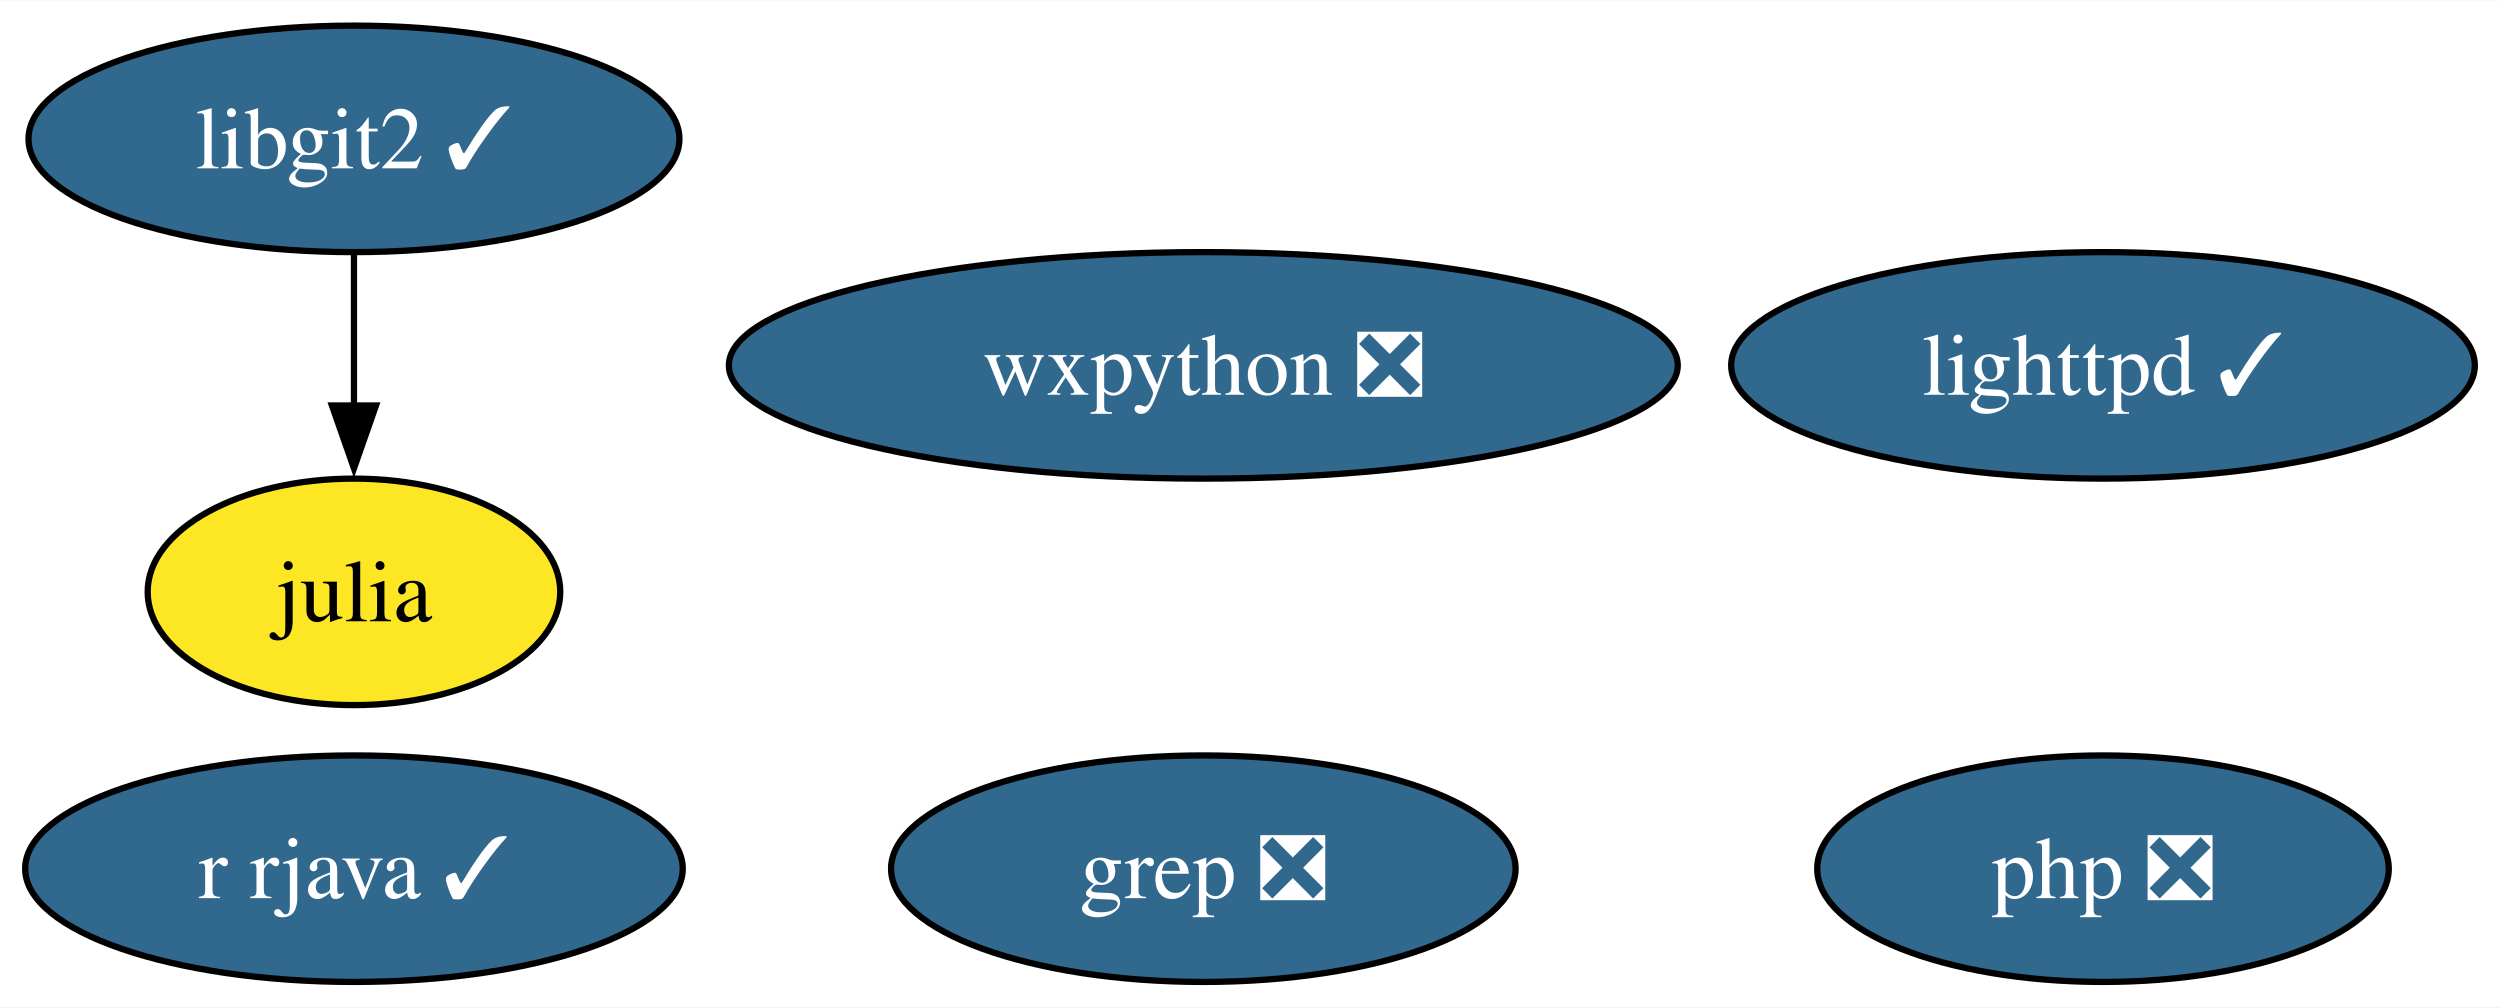
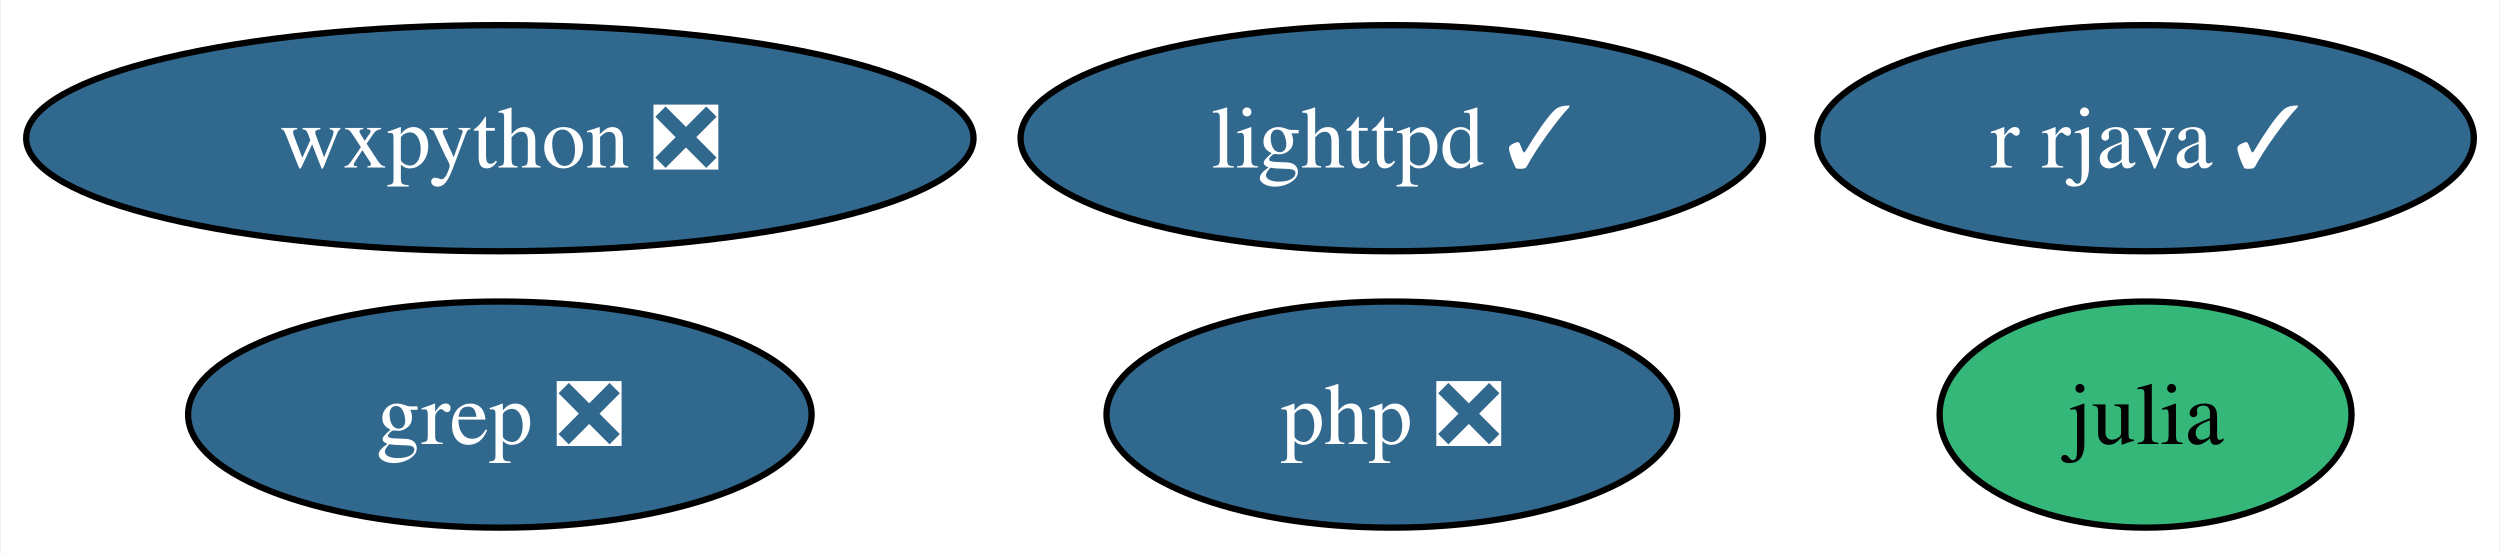
- <svg xmlns="http://www.w3.org/2000/svg" xmlns:xlink="http://www.w3.org/1999/xlink" width="397pt" height="160pt" viewBox="0.00 0.00 397.36 160.00">
-   <g id="graph0" class="graph" transform="scale(1 1) rotate(0) translate(4 156)">
-     <polygon fill="white" stroke="none" points="-4,4 -4,-156 393.36,-156 393.36,4 -4,4" />
+ <svg xmlns="http://www.w3.org/2000/svg" xmlns:xlink="http://www.w3.org/1999/xlink" width="398pt" height="88pt" viewBox="0.00 0.00 397.67 88.00">
+   <g id="graph0" class="graph" transform="scale(1 1) rotate(0) translate(4 84)">
+     <polygon fill="white" stroke="none" points="-4,4 -4,-84 393.67,-84 393.67,4 -4,4" />
    <g id="node1" class="node">
      <g id="a_node1">
        <a xlink:href="https://github.com/conda-forge/julia-feedstock" xlink:title="julia">
-           <ellipse fill="#fde725" stroke="black" cx="52.26" cy="-62" rx="32.79" ry="18" />
-           <text text-anchor="middle" x="52.26" y="-57.33" font-family="Times,serif" font-size="14.00">julia</text>
+           <ellipse fill="#35b779" stroke="black" cx="337.41" cy="-18" rx="32.79" ry="18" />
+           <text text-anchor="middle" x="337.41" y="-13.32" font-family="Times,serif" font-size="14.00">julia</text>
        </a>
      </g>
    </g>
    <g id="node2" class="node">
      <g id="a_node2">
        <a xlink:href="https://github.com/conda-forge/lighttpd-feedstock/pull/27" xlink:title="lighttpd ✓">
-           <ellipse fill="#31688e" stroke="black" cx="330.26" cy="-98" rx="59.1" ry="18" />
-           <text text-anchor="middle" x="330.26" y="-93.33" font-family="Times,serif" font-size="14.00" fill="white">lighttpd ✓</text>
+           <ellipse fill="#31688e" stroke="black" cx="217.41" cy="-62" rx="59.1" ry="18" />
+           <text text-anchor="middle" x="217.41" y="-57.33" font-family="Times,serif" font-size="14.00" fill="white">lighttpd ✓</text>
        </a>
      </g>
    </g>
    <g id="node3" class="node">
      <g id="a_node3">
        <a xlink:href="https://github.com/conda-forge/r-rjava-feedstock/pull/38" xlink:title="r rjava ✓">
-           <ellipse fill="#31688e" stroke="black" cx="52.26" cy="-18" rx="52.26" ry="18" />
-           <text text-anchor="middle" x="52.26" y="-13.32" font-family="Times,serif" font-size="14.00" fill="white">r rjava ✓</text>
+           <ellipse fill="#31688e" stroke="black" cx="337.41" cy="-62" rx="52.26" ry="18" />
+           <text text-anchor="middle" x="337.41" y="-57.33" font-family="Times,serif" font-size="14.00" fill="white">r rjava ✓</text>
        </a>
      </g>
    </g>
    <g id="node4" class="node">
      <g id="a_node4">
        <a xlink:href="https://github.com/conda-forge/wxpython-feedstock/pull/109" xlink:title="wxpython ❎">
-           <ellipse fill="#31688e" stroke="black" cx="187.26" cy="-98" rx="75.41" ry="18" />
-           <text text-anchor="middle" x="187.26" y="-93.33" font-family="Times,serif" font-size="14.00" fill="white">wxpython ❎</text>
+           <ellipse fill="#31688e" stroke="black" cx="75.41" cy="-62" rx="75.41" ry="18" />
+           <text text-anchor="middle" x="75.41" y="-57.33" font-family="Times,serif" font-size="14.00" fill="white">wxpython ❎</text>
        </a>
      </g>
    </g>
    <g id="node5" class="node">
      <g id="a_node5">
-         <a xlink:href="https://github.com/conda-forge/libgit2-feedstock/pull/69" xlink:title="libgit2 ✓">
-           <ellipse fill="#31688e" stroke="black" cx="52.26" cy="-134" rx="51.73" ry="18" />
-           <text text-anchor="middle" x="52.26" y="-129.32" font-family="Times,serif" font-size="14.00" fill="white">libgit2 ✓</text>
+         <a xlink:href="https://github.com/conda-forge/grep-feedstock/pull/7" xlink:title="grep ❎">
+           <ellipse fill="#31688e" stroke="black" cx="75.41" cy="-18" rx="49.63" ry="18" />
+           <text text-anchor="middle" x="75.41" y="-13.32" font-family="Times,serif" font-size="14.00" fill="white">grep ❎</text>
        </a>
      </g>
    </g>
-     <g id="edge1" class="edge">
-       <path fill="none" stroke="black" d="M52.26,-115.7C52.26,-108.41 52.26,-99.73 52.26,-91.54" />
-       <polygon fill="black" stroke="black" points="55.76,-91.62 52.26,-81.62 48.76,-91.62 55.76,-91.62" />
-     </g>
    <g id="node6" class="node">
      <g id="a_node6">
-         <a xlink:href="https://github.com/conda-forge/grep-feedstock/pull/7" xlink:title="grep ❎">
-           <ellipse fill="#31688e" stroke="black" cx="187.26" cy="-18" rx="49.63" ry="18" />
-           <text text-anchor="middle" x="187.26" y="-13.32" font-family="Times,serif" font-size="14.00" fill="white">grep ❎</text>
-         </a>
-       </g>
-     </g>
-     <g id="node7" class="node">
-       <g id="a_node7">
        <a xlink:href="https://github.com/conda-forge/php-feedstock/pull/87" xlink:title="php ❎">
-           <ellipse fill="#31688e" stroke="black" cx="330.26" cy="-18" rx="45.42" ry="18" />
-           <text text-anchor="middle" x="330.26" y="-13.32" font-family="Times,serif" font-size="14.00" fill="white">php ❎</text>
+           <ellipse fill="#31688e" stroke="black" cx="217.41" cy="-18" rx="45.42" ry="18" />
+           <text text-anchor="middle" x="217.41" y="-13.32" font-family="Times,serif" font-size="14.00" fill="white">php ❎</text>
        </a>
      </g>
    </g>
  </g>
</svg>
